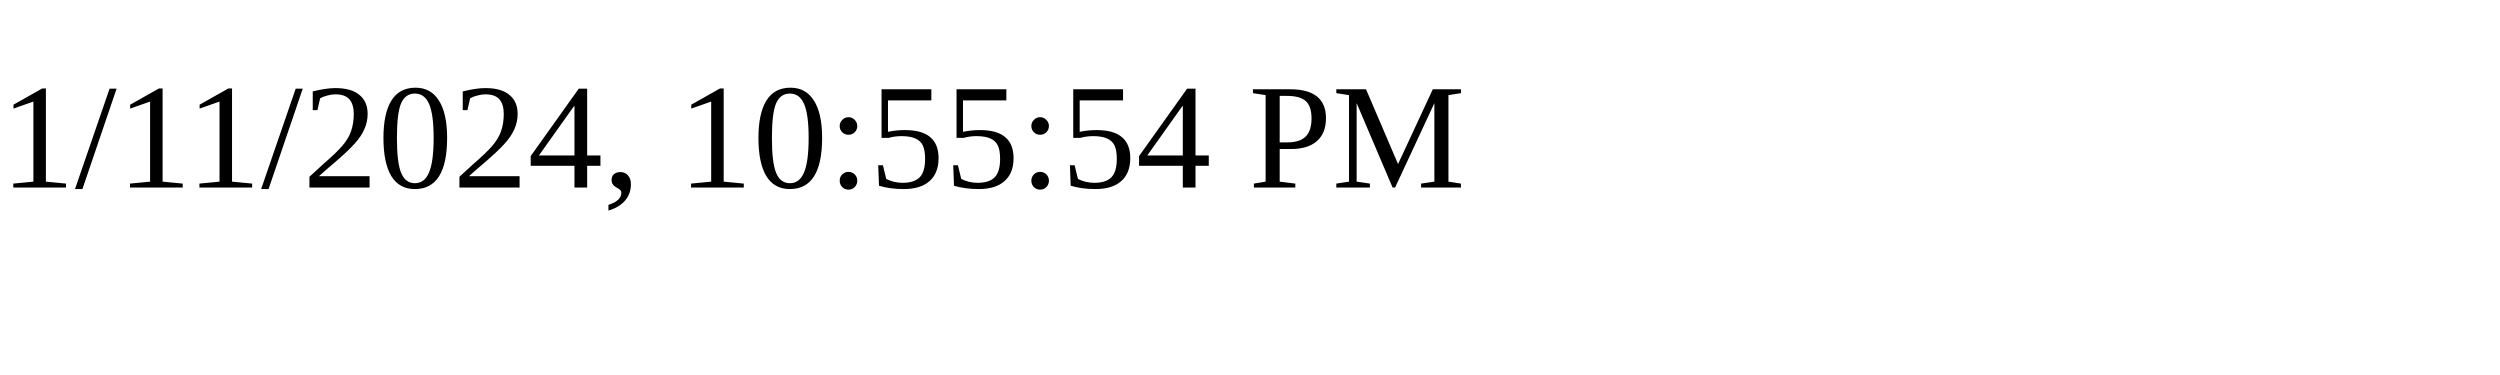
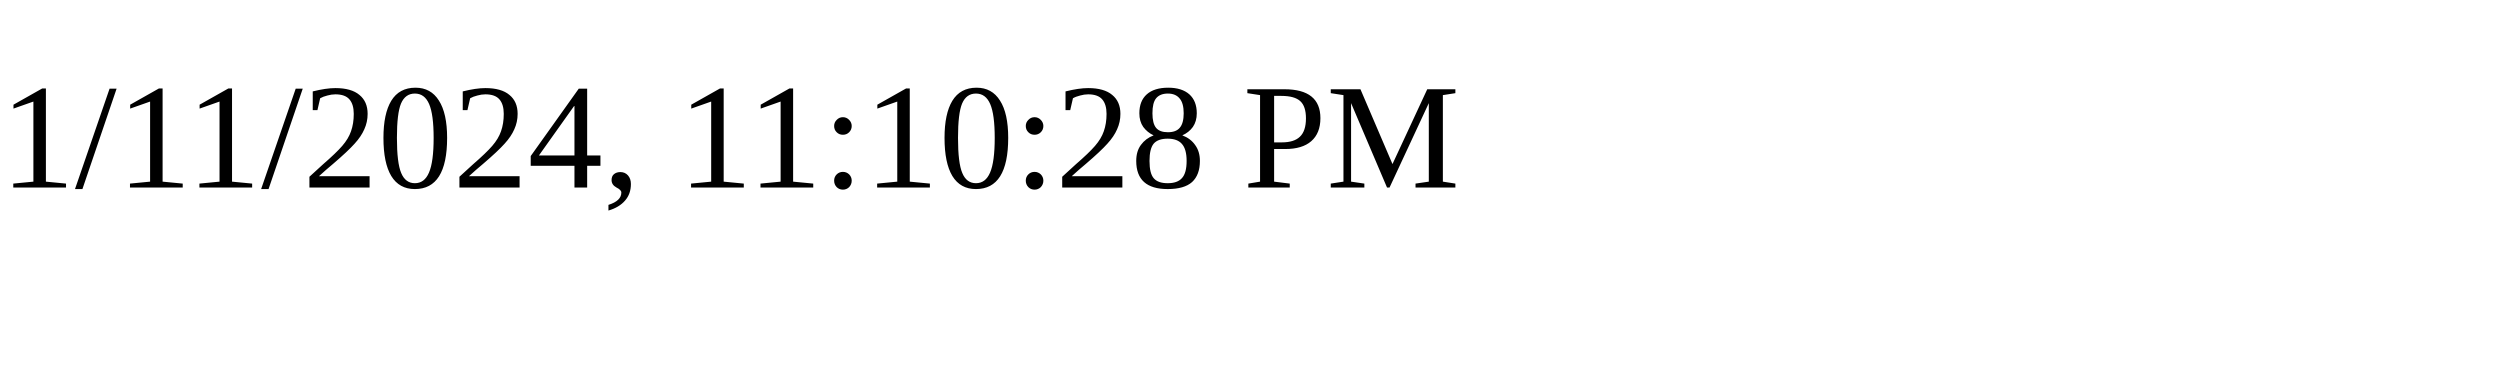
<svg xmlns="http://www.w3.org/2000/svg" height="30" width="200">
-   <text x="0" y="15">1/11/2024, 10:55:54 PM</text>
+   <text x="0" y="15">1/11/2024, 11:10:28 PM</text>
</svg>
